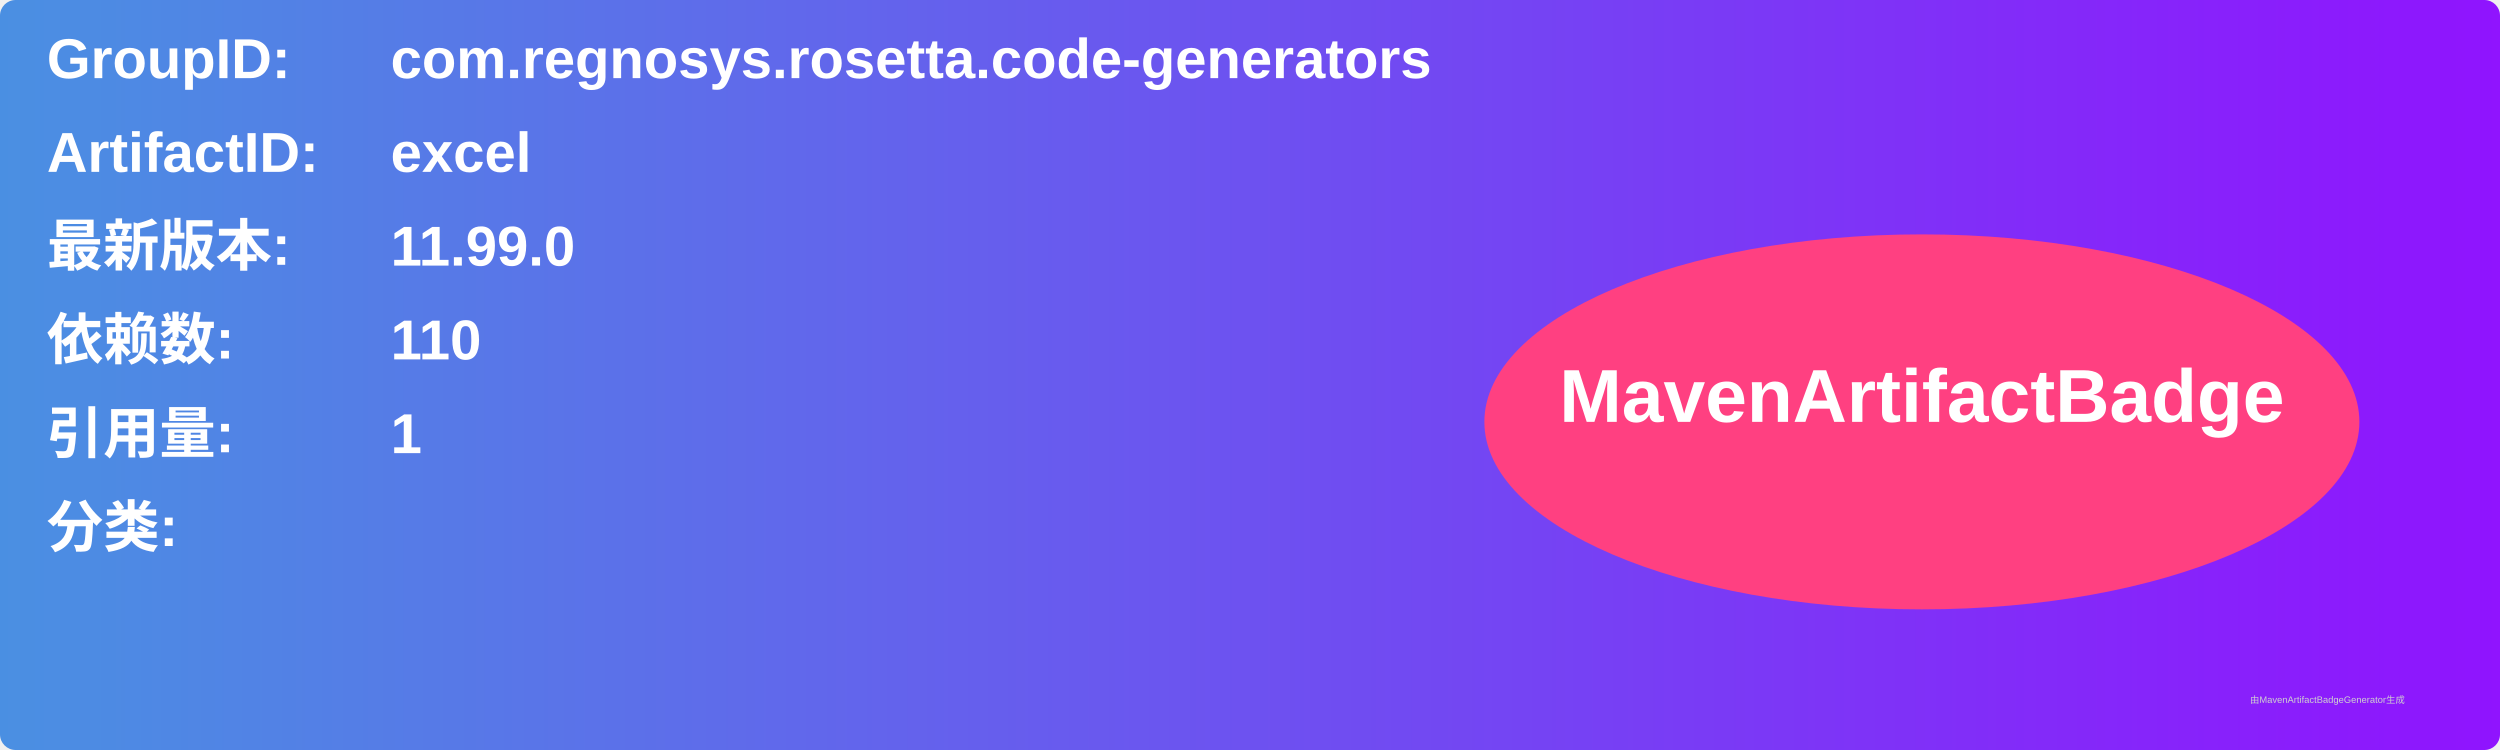
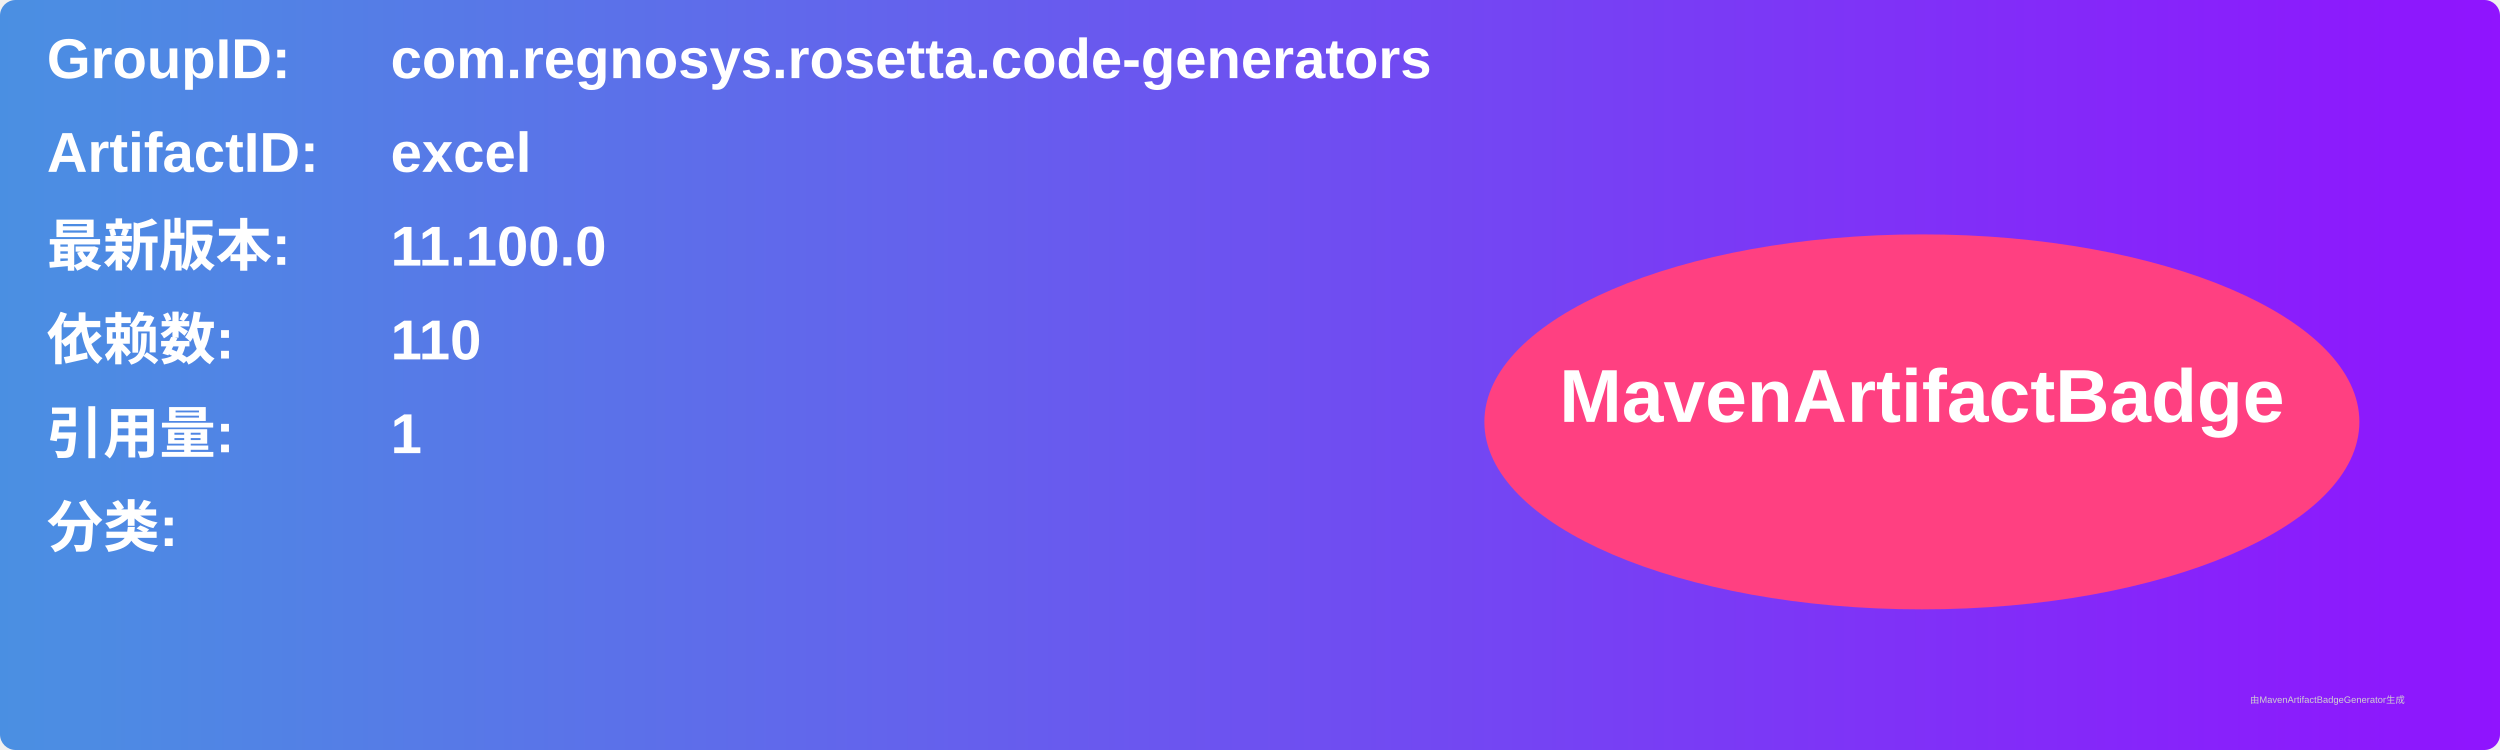
<svg xmlns="http://www.w3.org/2000/svg" width="800" height="240" viewBox="0 0 800 240">
  <linearGradient id="grad" x1="0%" y1="0%" x2="100%" y2="0%">
    <stop offset="0%" stop-color="#4a90e2" />
    <stop offset="100%" stop-color="#9013fe" />
  </linearGradient>
  <rect width="100%" height="100%" rx="5" ry="5" fill="url(#grad)" />
  <g transform="translate(15, 15)">
    <text x="0" y="10" font-family="Arial" font-size="18" fill="white" font-weight="bold" width="260">GroupID:</text>
    <text x="110" y="10" font-family="Arial" font-size="18" fill="white" font-weight="bold" width="460">com.regnosys.rosetta.code-generators</text>
    <text x="0" y="40" font-family="Arial" font-size="18" fill="white" font-weight="bold" width="260">ArtifactID:</text>
    <text x="110" y="40" font-family="Arial" font-size="18" fill="white" font-weight="bold" width="460">excel</text>
    <text x="0" y="70" font-family="Arial" font-size="18" fill="white" font-weight="bold">最新版本:</text>
    <text x="110" y="70" font-family="Arial" font-size="18" fill="white" font-weight="bold">
-       <tspan font-weight="bold">11.99.0</tspan>
+       <tspan font-weight="bold">11.100.0</tspan>
    </text>
    <text x="0" y="100" font-family="Arial" font-size="18" fill="white" font-weight="bold">依赖数: </text>
    <text x="110" y="100" font-family="Arial" font-size="18" fill="white">
      <tspan font-weight="bold">110</tspan>
    </text>
    <text x="0" y="130" font-family="Arial" font-size="18" fill="white" font-weight="bold">引用量: </text>
    <text x="110" y="130" font-family="Arial" font-size="18" fill="white">
      <tspan font-weight="bold">1</tspan>
    </text>
    <text x="0" y="160" font-family="Arial" font-size="18" fill="white" font-weight="bold">分类:</text>
    <text x="10" y="190" font-family="Arial" font-size="10" fill="white">
      <tspan font-weight="bold" />
    </text>
    <ellipse cx="600" cy="120" rx="140" ry="60" fill="#ff4081" />
    <text x="600" y="120" text-anchor="middle" font-family="Arial" font-size="24" fill="white" font-weight="bold">MavenArtifactBadge</text>
  </g>
  <text x="720" y="225" font-family="Arial" font-size="3" fill="#d0d0d0">由MavenArtifactBadgeGenerator生成</text>
</svg>
